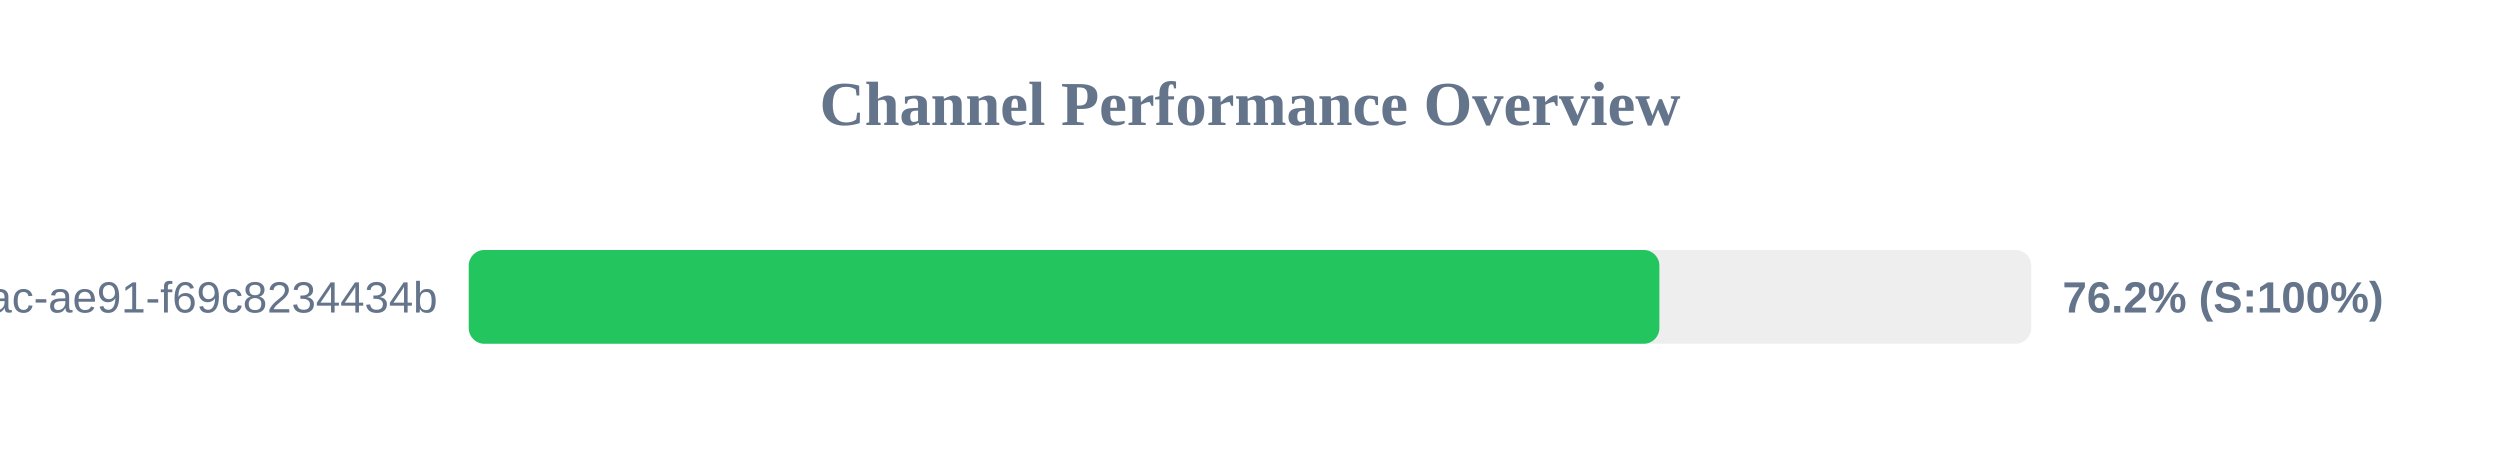
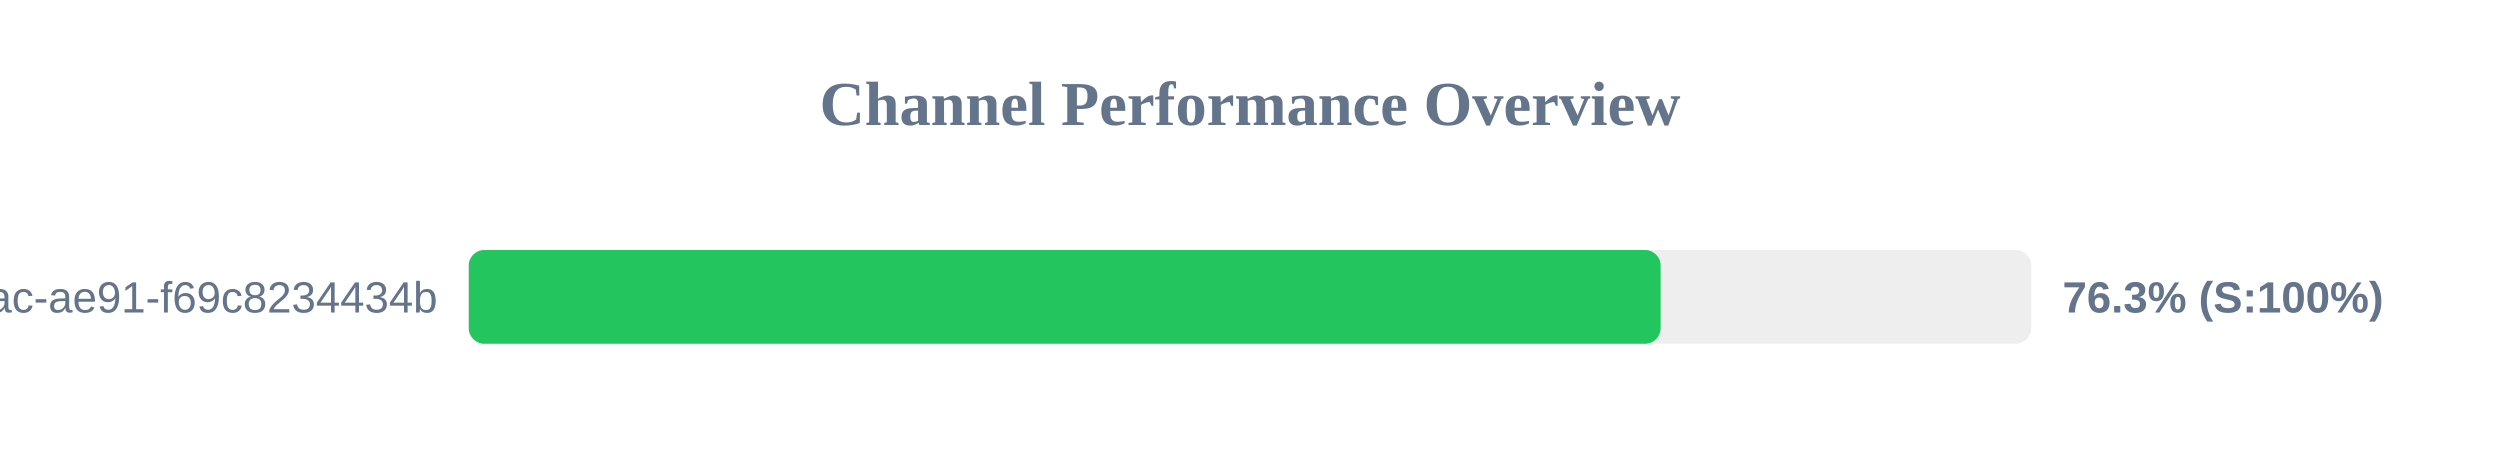
<svg xmlns="http://www.w3.org/2000/svg" width="800" height="150" version="1.1">
  <style>
        .row { font: 14px Arial; fill: #64748b; }
        .score { font: bold 14px Arial; fill: #64748b; }
    </style>
  <text x="400" y="40" text-anchor="middle" font-size="20px" font-weight="bold" fill="#64748b">Channel Performance Overview</text>
  <rect x="150" y="80" width="500" height="30" fill="#eee" rx="5" />
-   <rect x="150" y="80" width="381.0" height="30" fill="#22c55e" rx="5" />
+   <rect x="150" y="80" width="381.4" height="30" fill="#22c55e" rx="5" />
  <text x="140" y="100" text-anchor="end" class="row">?uuid=942b9cb8-92fa-46ac-ae91-f69c8234434b</text>
-   <text x="660" y="100" text-anchor="start" class="score">76.2% (S:100%)</text>
+   <text x="660" y="100" text-anchor="start" class="score">76.3% (S:100%)</text>
</svg>
